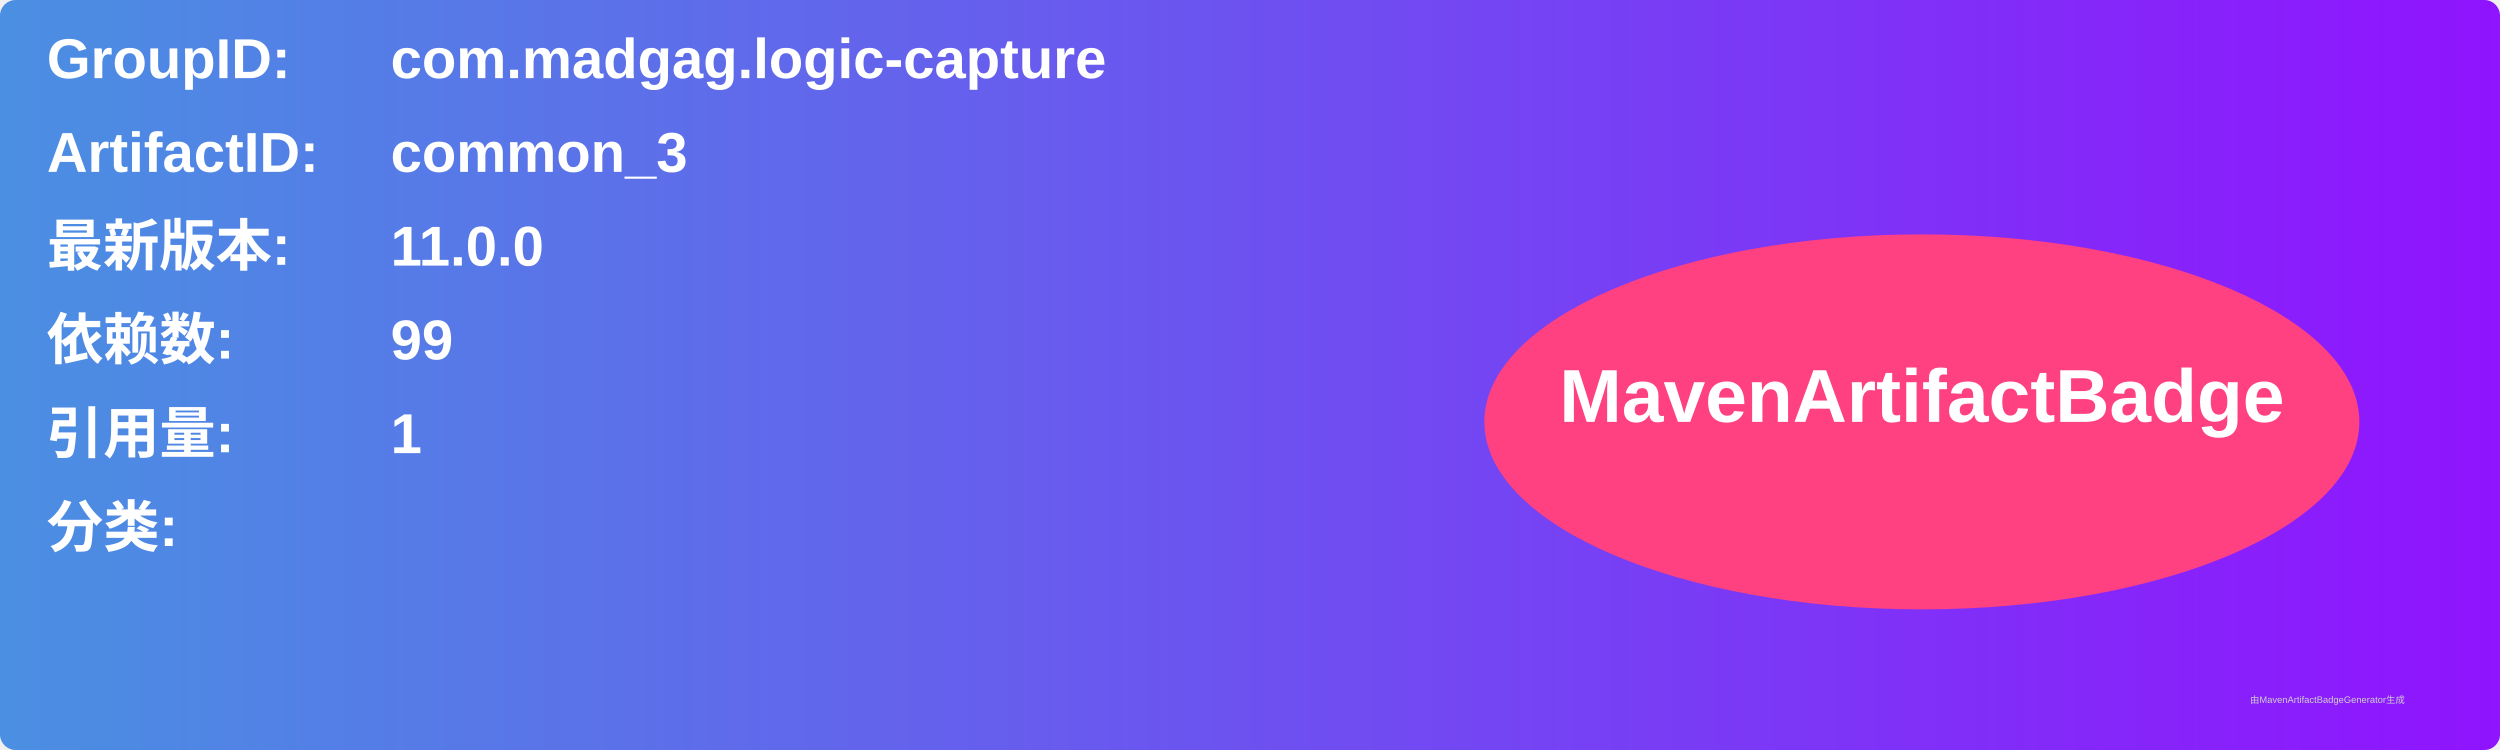
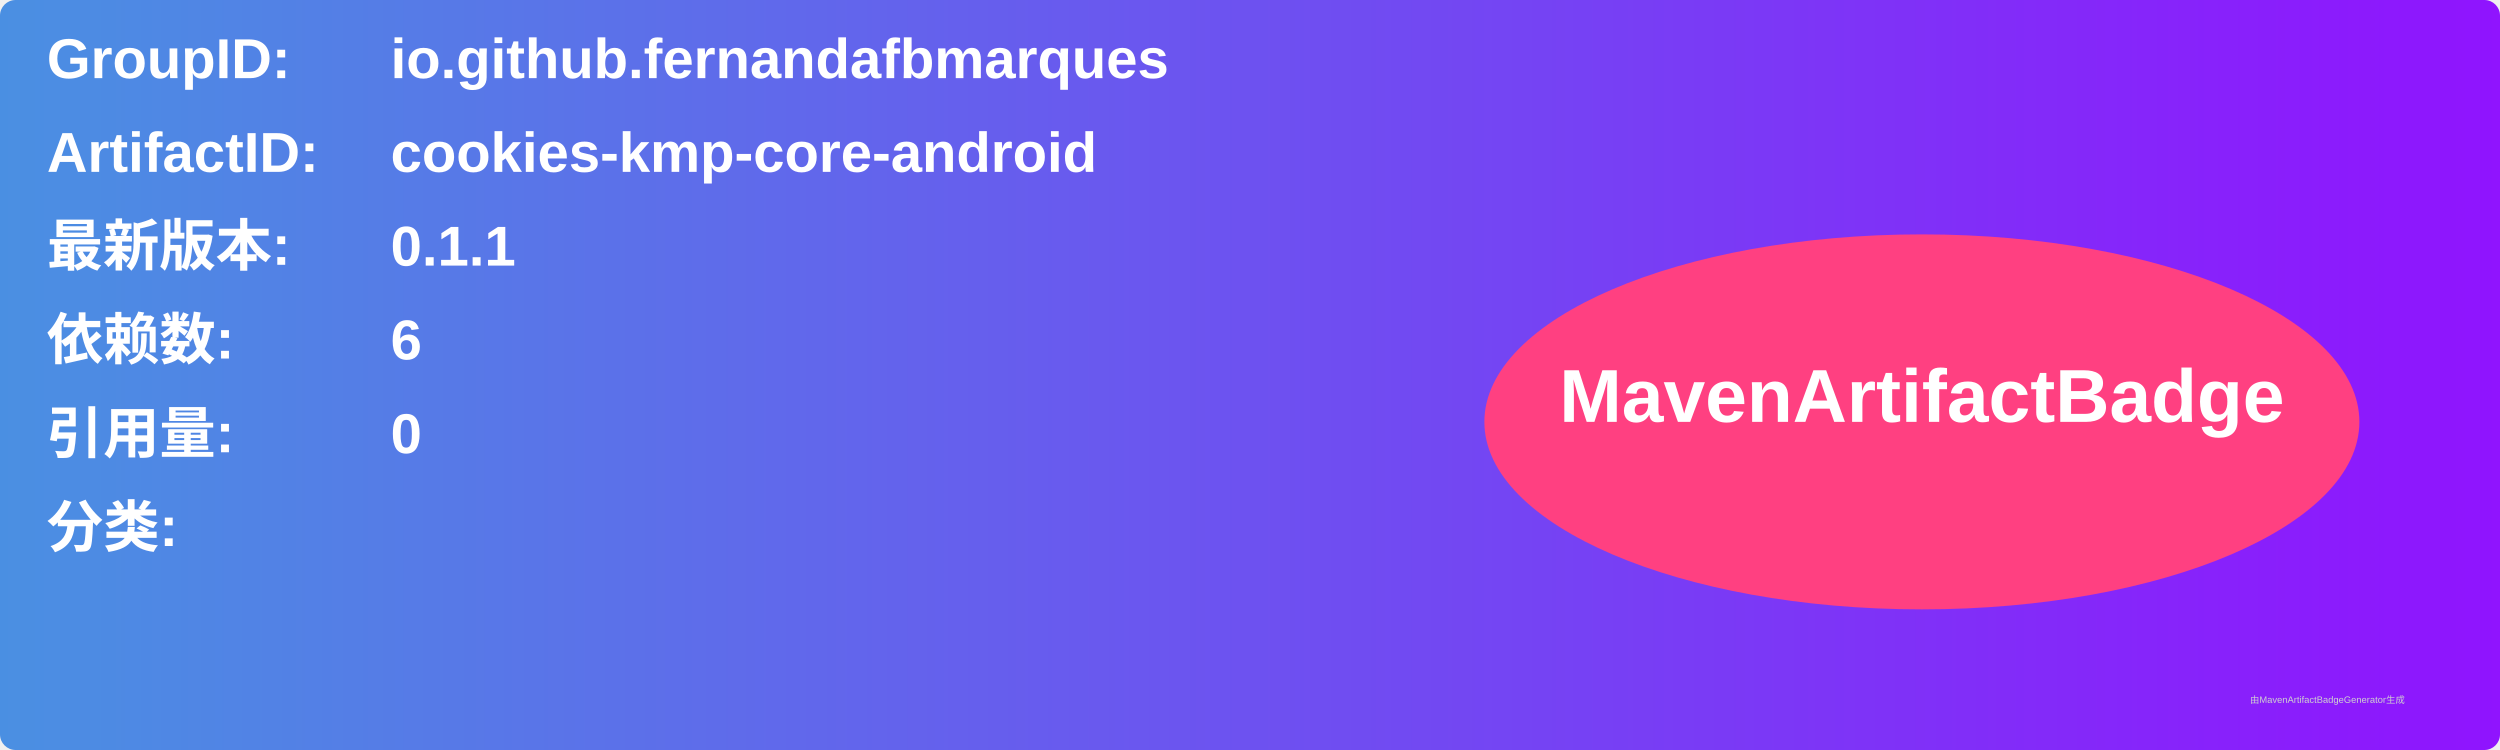
<svg xmlns="http://www.w3.org/2000/svg" width="800" height="240" viewBox="0 0 800 240">
  <linearGradient id="grad" x1="0%" y1="0%" x2="100%" y2="0%">
    <stop offset="0%" stop-color="#4a90e2" />
    <stop offset="100%" stop-color="#9013fe" />
  </linearGradient>
  <rect width="100%" height="100%" rx="5" ry="5" fill="url(#grad)" />
  <g transform="translate(15, 15)">
    <text x="0" y="10" font-family="Arial" font-size="18" fill="white" font-weight="bold" width="260">GroupID:</text>
-     <text x="110" y="10" font-family="Arial" font-size="18" fill="white" font-weight="bold" width="460">com.madgag.logic-capture</text>
+     <text x="110" y="10" font-family="Arial" font-size="18" fill="white" font-weight="bold" width="460">io.github.fernandafbmarques</text>
    <text x="0" y="40" font-family="Arial" font-size="18" fill="white" font-weight="bold" width="260">ArtifactID:</text>
-     <text x="110" y="40" font-family="Arial" font-size="18" fill="white" font-weight="bold" width="460">common_3</text>
+     <text x="110" y="40" font-family="Arial" font-size="18" fill="white" font-weight="bold" width="460">cookies-kmp-core-android</text>
    <text x="0" y="70" font-family="Arial" font-size="18" fill="white" font-weight="bold">最新版本:</text>
    <text x="110" y="70" font-family="Arial" font-size="18" fill="white" font-weight="bold">
-       <tspan font-weight="bold">11.0.0</tspan>
+       <tspan font-weight="bold">0.1.1</tspan>
    </text>
    <text x="0" y="100" font-family="Arial" font-size="18" fill="white" font-weight="bold">依赖数: </text>
    <text x="110" y="100" font-family="Arial" font-size="18" fill="white">
-       <tspan font-weight="bold">99</tspan>
+       <tspan font-weight="bold">6</tspan>
    </text>
    <text x="0" y="130" font-family="Arial" font-size="18" fill="white" font-weight="bold">引用量: </text>
    <text x="110" y="130" font-family="Arial" font-size="18" fill="white">
-       <tspan font-weight="bold">1</tspan>
+       <tspan font-weight="bold">0</tspan>
    </text>
    <text x="0" y="160" font-family="Arial" font-size="18" fill="white" font-weight="bold">分类:</text>
    <text x="10" y="190" font-family="Arial" font-size="10" fill="white">
      <tspan font-weight="bold" />
    </text>
    <ellipse cx="600" cy="120" rx="140" ry="60" fill="#ff4081" />
    <text x="600" y="120" text-anchor="middle" font-family="Arial" font-size="24" fill="white" font-weight="bold">MavenArtifactBadge</text>
  </g>
  <text x="720" y="225" font-family="Arial" font-size="3" fill="#d0d0d0">由MavenArtifactBadgeGenerator生成</text>
</svg>
